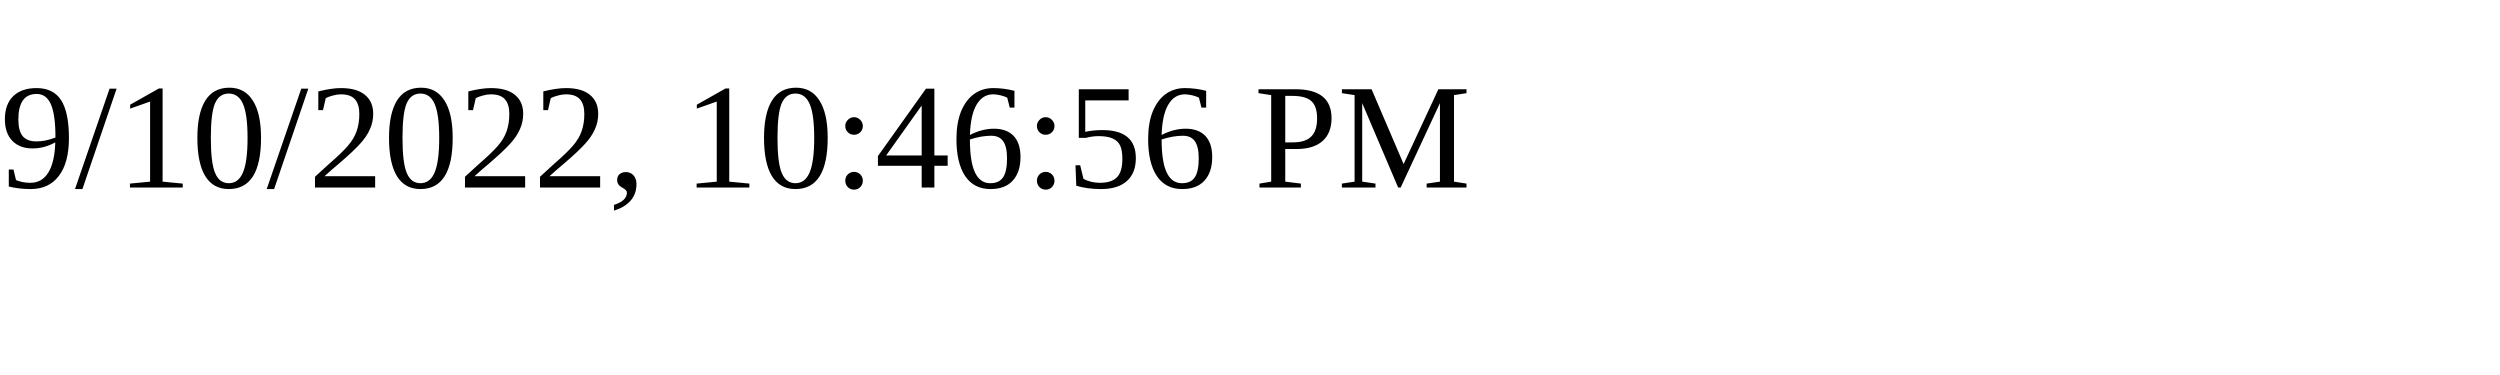
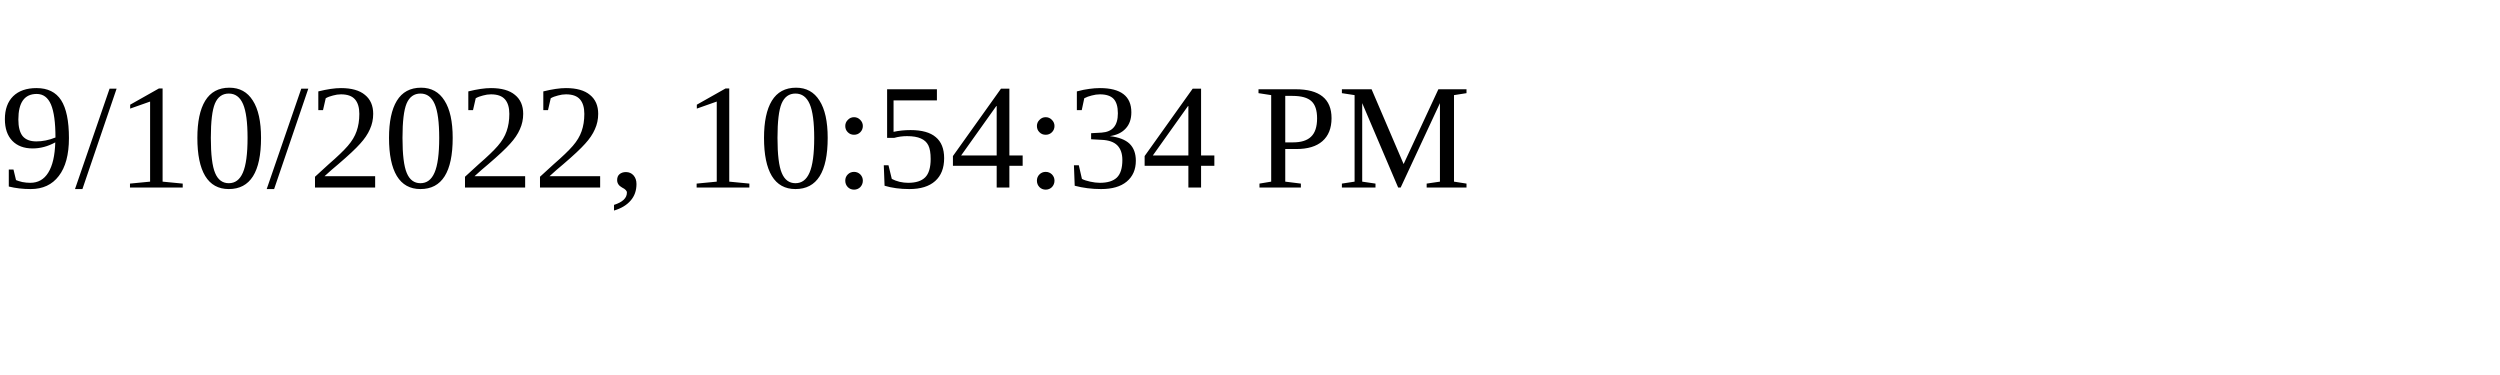
<svg xmlns="http://www.w3.org/2000/svg" height="30" width="200">
-   <text x="0" y="15">9/10/2022, 10:46:56 PM</text>
+   <text x="0" y="15">9/10/2022, 10:54:34 PM</text>
</svg>
